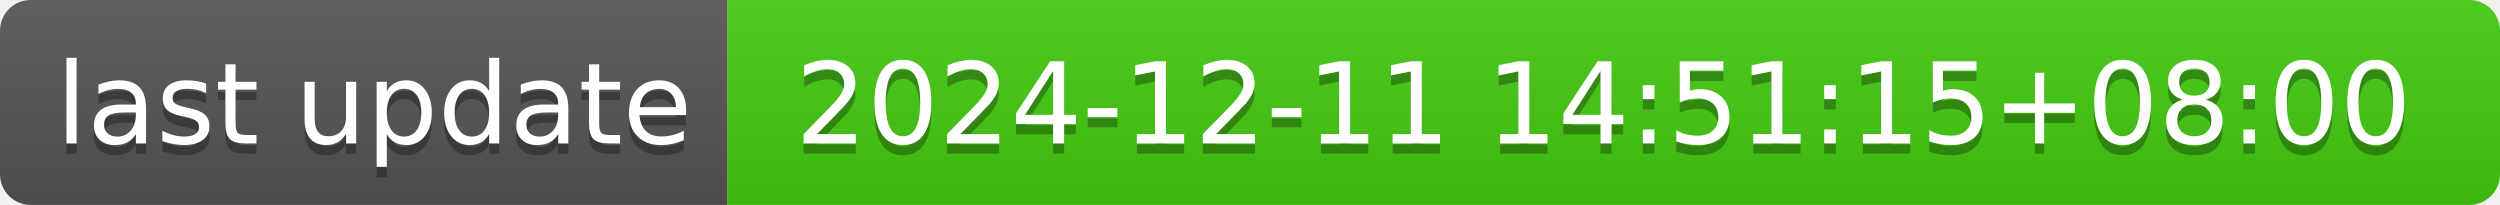
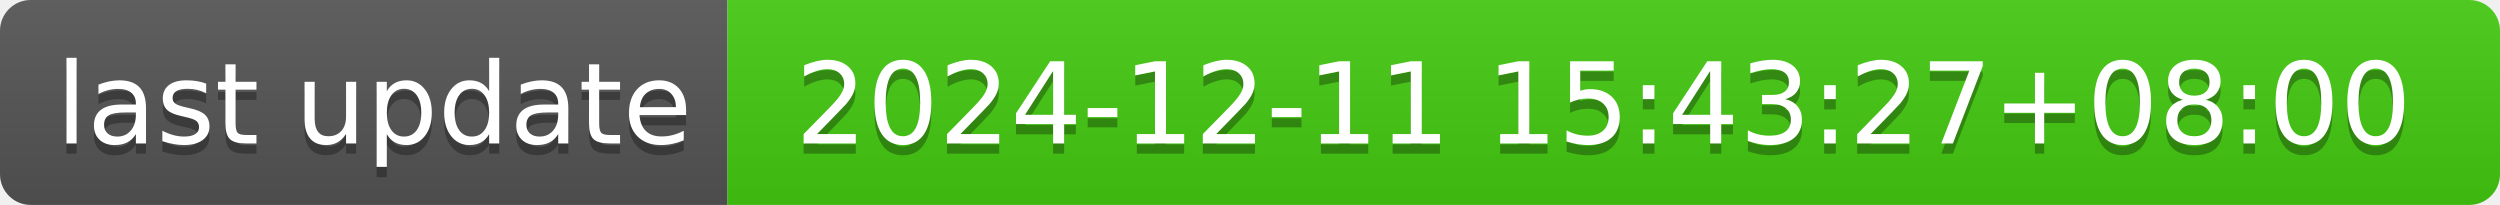
- <svg xmlns="http://www.w3.org/2000/svg" width="244" height="20" role="img" aria-label="last update: 2024-12-11 14:51:15+08:00">
+ <svg xmlns="http://www.w3.org/2000/svg" width="244" height="20" role="img" aria-label="last update: 2024-12-11 15:43:27+08:00">
  <linearGradient id="s" x2="0" y2="100%">
    <stop offset="0" stop-color="#bbb" stop-opacity=".1" />
    <stop offset="1" stop-opacity=".1" />
  </linearGradient>
  <clipPath id="r">
    <rect width="244" height="20" rx="3" fill="#fff" />
  </clipPath>
  <g clip-path="url(#r)">
    <rect width="71" height="20" fill="#555" />
    <rect x="71" width="173" height="20" fill="#4c1" />
    <rect width="244" height="20" fill="url(#s)" />
  </g>
  <g fill="#fff" text-anchor="middle" font-family="Verdana,Geneva,DejaVu Sans,sans-serif" text-rendering="geometricPrecision" font-size="110">
    <text aria-hidden="true" x="365" y="150" fill="#010101" fill-opacity=".3" transform="scale(.1)" textLength="610">last update</text>
    <text x="365" y="140" transform="scale(.1)" fill="#fff" textLength="610">last update</text>
-     <text aria-hidden="true" x="1565" y="150" fill="#010101" fill-opacity=".3" transform="scale(.1)" textLength="1630">2024-12-11 14:51:15+08:00</text>
-     <text x="1565" y="140" transform="scale(.1)" fill="#fff" textLength="1630">2024-12-11 14:51:15+08:00</text>
+     <text aria-hidden="true" x="1565" y="150" fill="#010101" fill-opacity=".3" transform="scale(.1)" textLength="1630">2024-12-11 15:43:27+08:00</text>
+     <text x="1565" y="140" transform="scale(.1)" fill="#fff" textLength="1630">2024-12-11 15:43:27+08:00</text>
  </g>
</svg>
